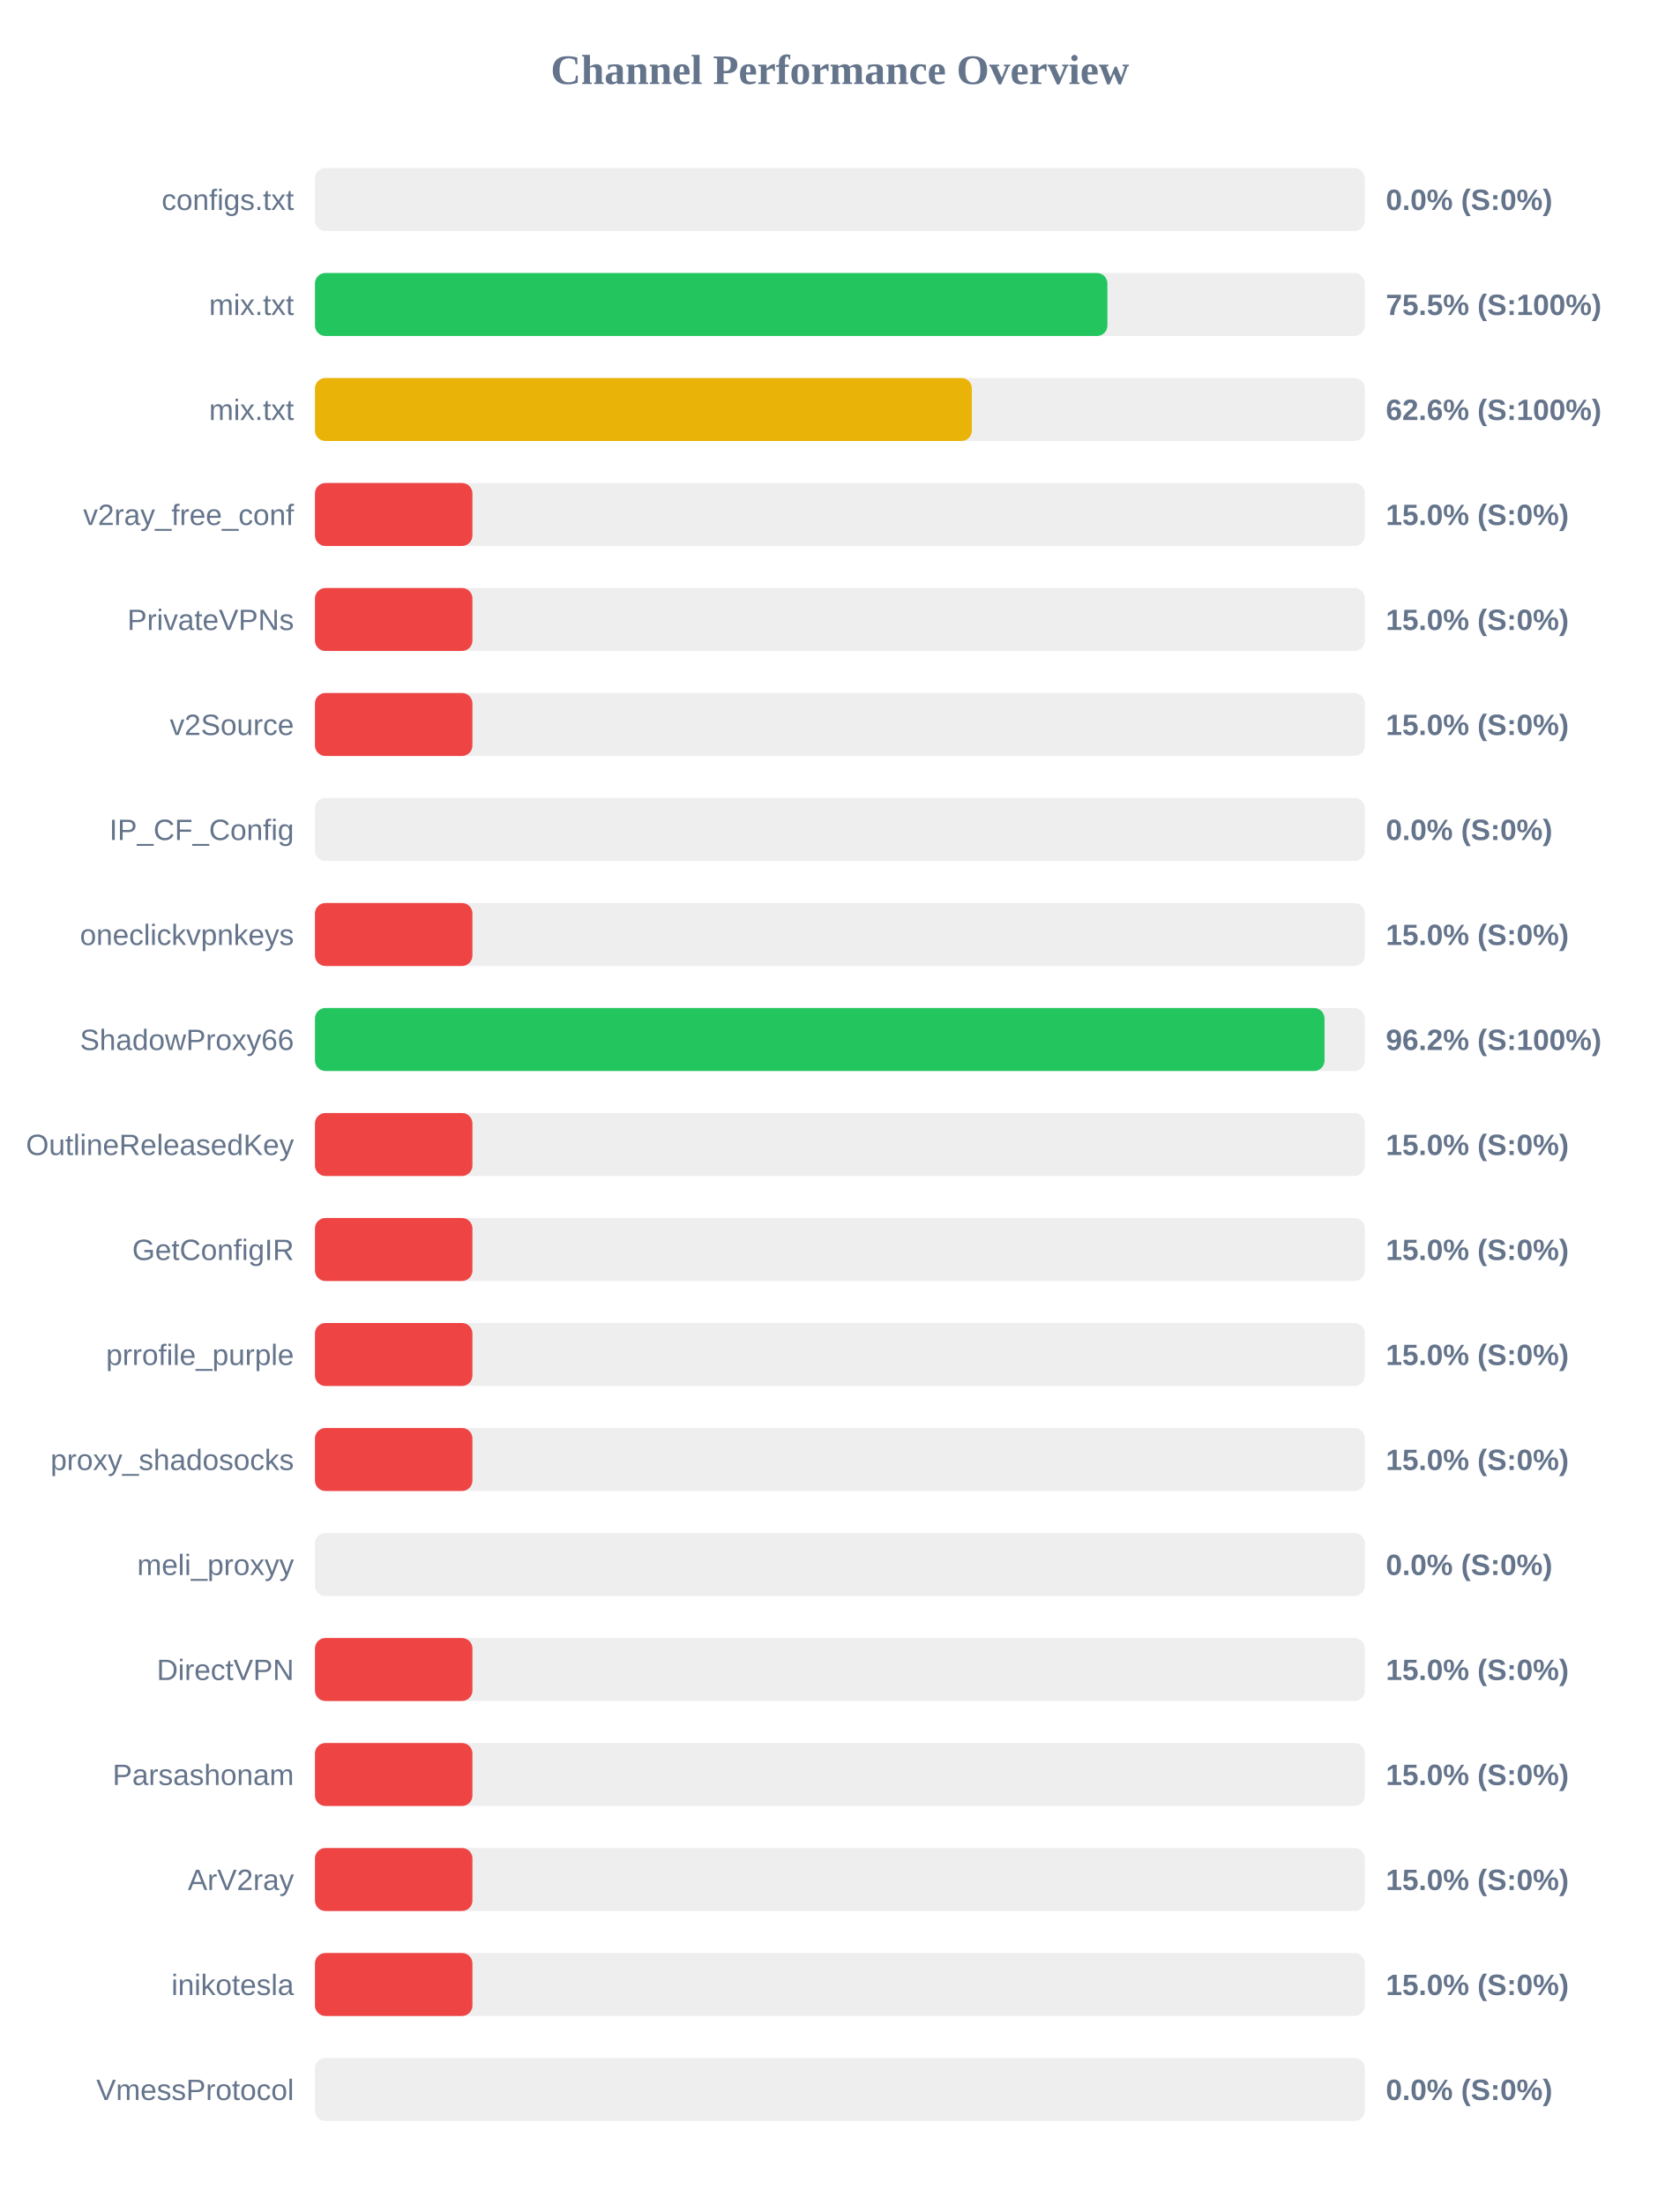
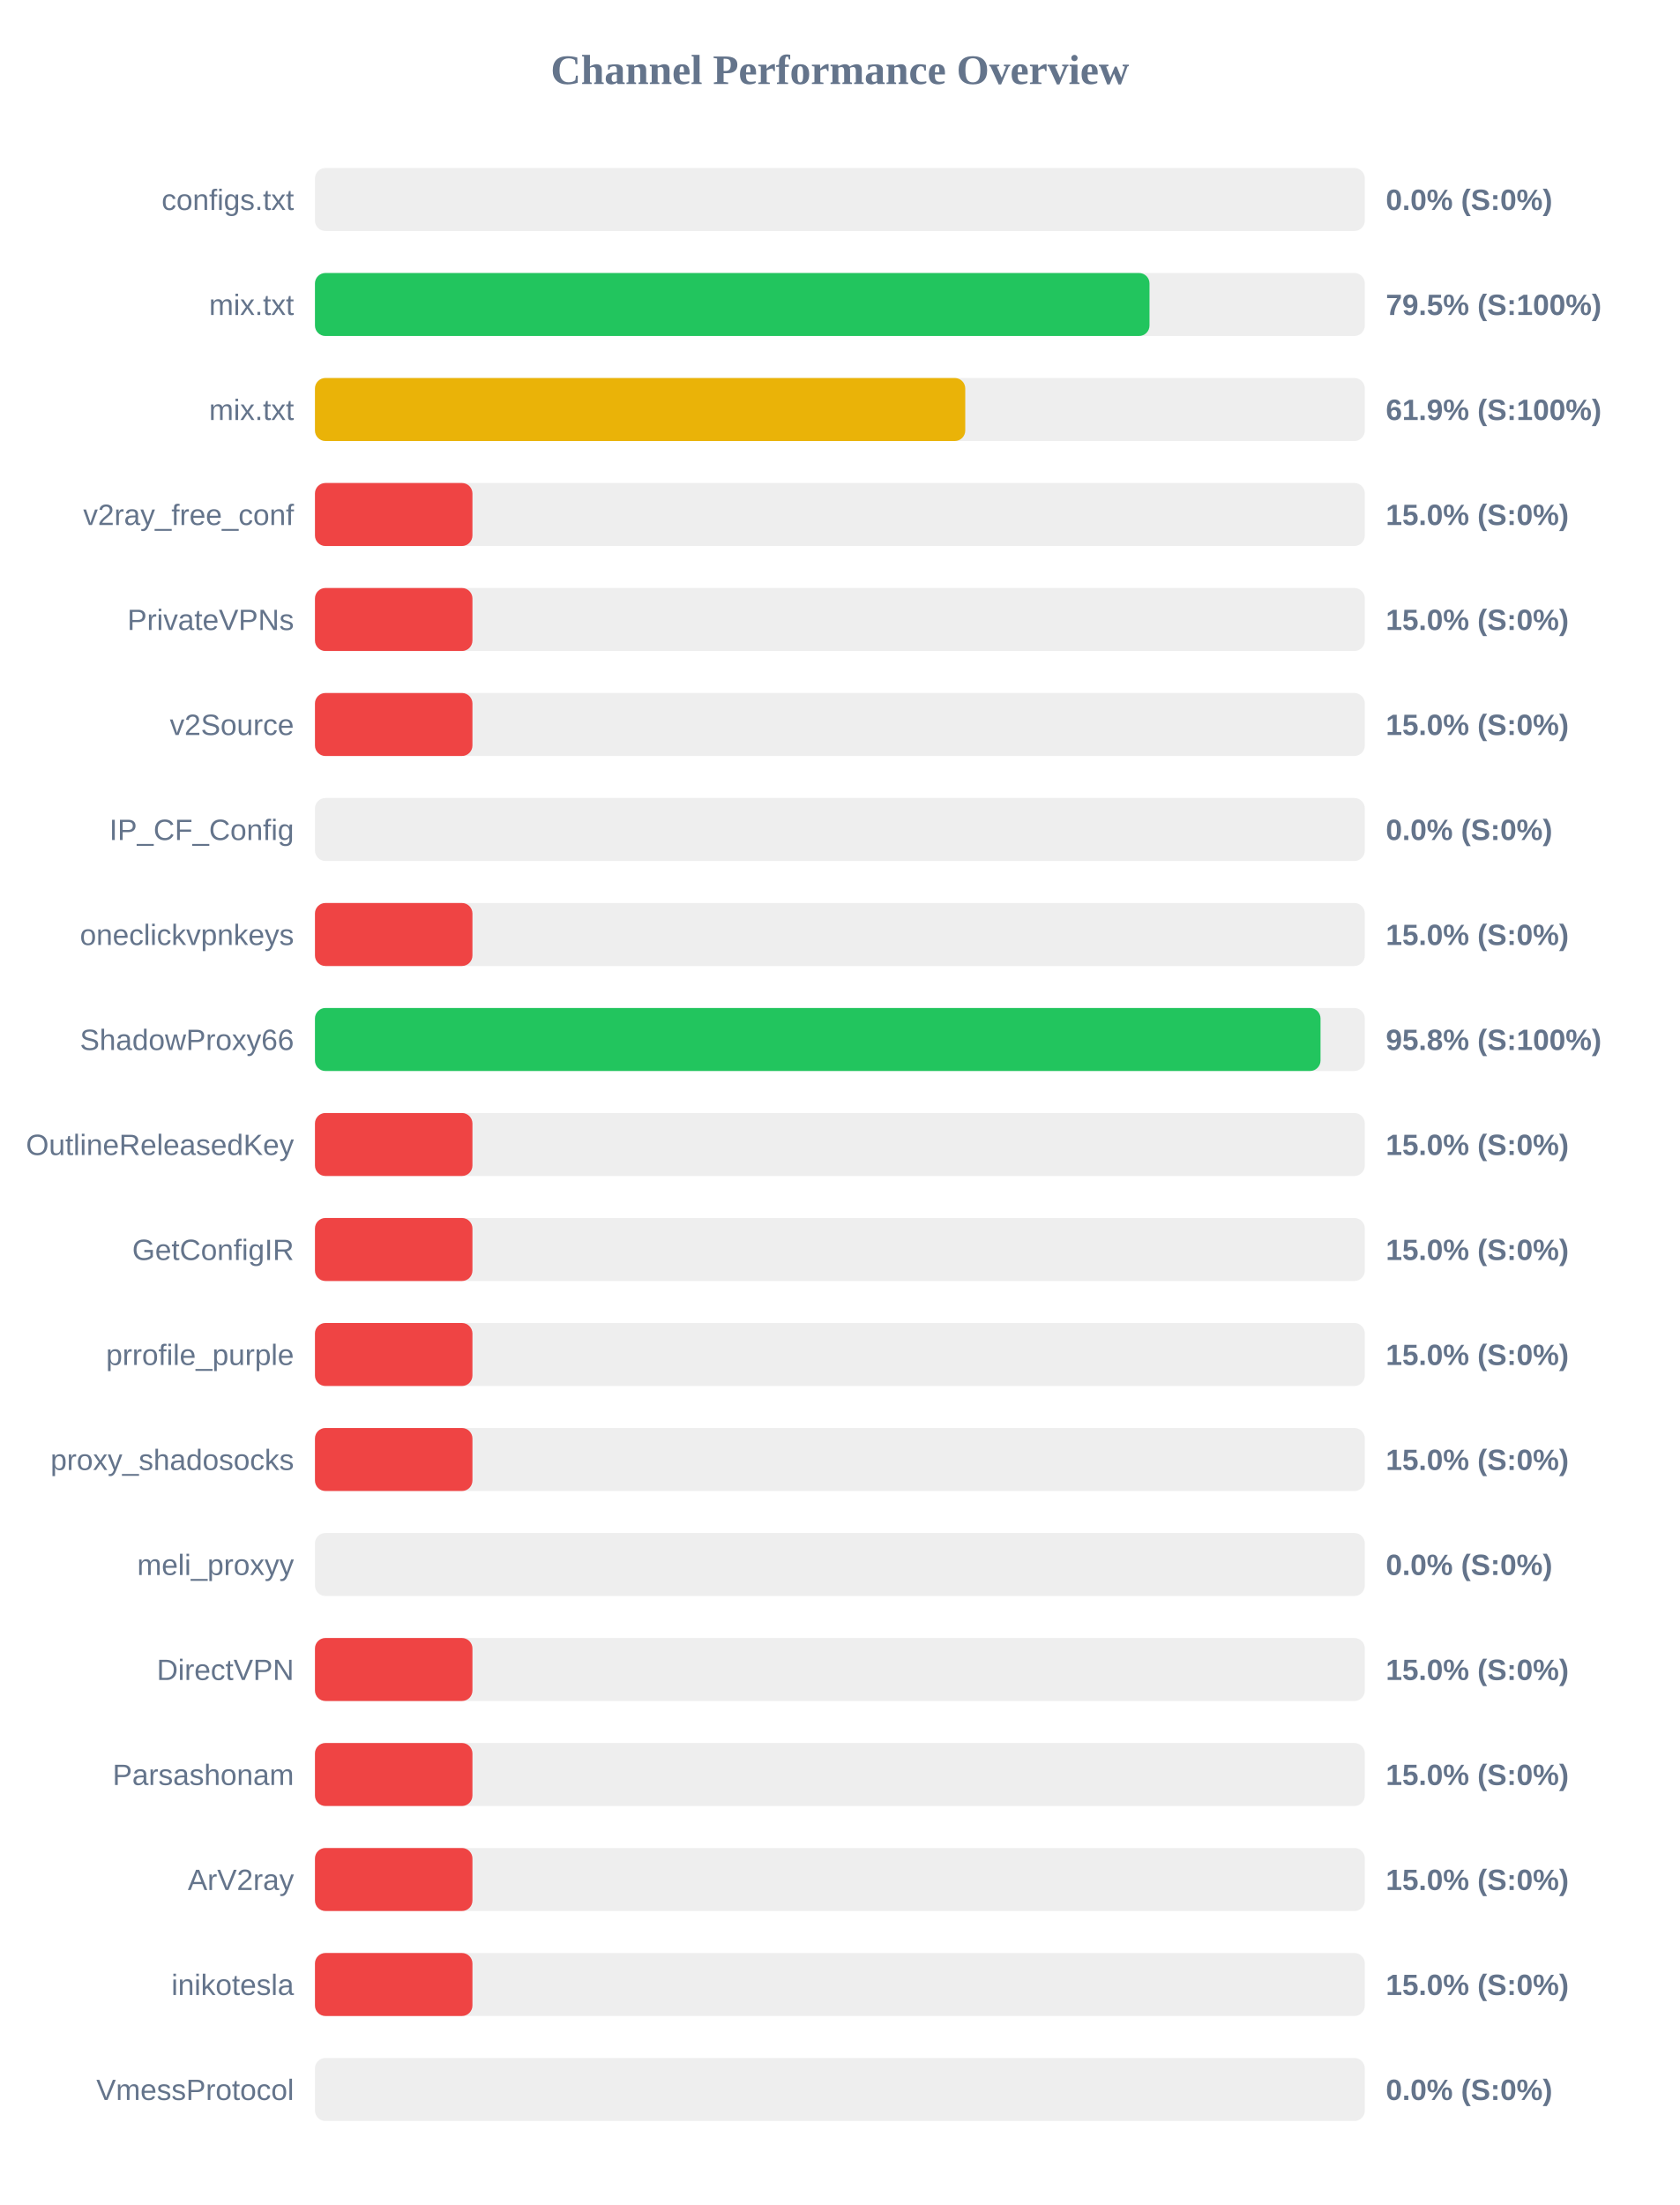
<svg xmlns="http://www.w3.org/2000/svg" width="800" height="1050" version="1.1">
  <style>
        .row { font: 14px Arial; fill: #64748b; }
        .score { font: bold 14px Arial; fill: #64748b; }
    </style>
  <text x="400" y="40" text-anchor="middle" font-size="20px" font-weight="bold" fill="#64748b">Channel Performance Overview</text>
  <rect x="150" y="80" width="500" height="30" fill="#eee" rx="5" />
  <rect x="150" y="80" width="0.0" height="30" fill="#ef4444" rx="5" />
  <text x="140" y="100" text-anchor="end" class="row">configs.txt</text>
  <text x="660" y="100" text-anchor="start" class="score">0.0% (S:0%)</text>
  <rect x="150" y="130" width="500" height="30" fill="#eee" rx="5" />
-   <rect x="150" y="130" width="377.4" height="30" fill="#22c55e" rx="5" />
+   <rect x="150" y="130" width="397.45" height="30" fill="#22c55e" rx="5" />
  <text x="140" y="150" text-anchor="end" class="row">mix.txt</text>
-   <text x="660" y="150" text-anchor="start" class="score">75.5% (S:100%)</text>
+   <text x="660" y="150" text-anchor="start" class="score">79.5% (S:100%)</text>
  <rect x="150" y="180" width="500" height="30" fill="#eee" rx="5" />
-   <rect x="150" y="180" width="312.85" height="30" fill="#eab308" rx="5" />
+   <rect x="150" y="180" width="309.7" height="30" fill="#eab308" rx="5" />
  <text x="140" y="200" text-anchor="end" class="row">mix.txt</text>
-   <text x="660" y="200" text-anchor="start" class="score">62.6% (S:100%)</text>
+   <text x="660" y="200" text-anchor="start" class="score">61.9% (S:100%)</text>
  <rect x="150" y="230" width="500" height="30" fill="#eee" rx="5" />
  <rect x="150" y="230" width="75.0" height="30" fill="#ef4444" rx="5" />
  <text x="140" y="250" text-anchor="end" class="row">v2ray_free_conf</text>
  <text x="660" y="250" text-anchor="start" class="score">15.0% (S:0%)</text>
  <rect x="150" y="280" width="500" height="30" fill="#eee" rx="5" />
  <rect x="150" y="280" width="75.0" height="30" fill="#ef4444" rx="5" />
  <text x="140" y="300" text-anchor="end" class="row">PrivateVPNs</text>
  <text x="660" y="300" text-anchor="start" class="score">15.0% (S:0%)</text>
  <rect x="150" y="330" width="500" height="30" fill="#eee" rx="5" />
  <rect x="150" y="330" width="75.0" height="30" fill="#ef4444" rx="5" />
  <text x="140" y="350" text-anchor="end" class="row">v2Source</text>
  <text x="660" y="350" text-anchor="start" class="score">15.0% (S:0%)</text>
  <rect x="150" y="380" width="500" height="30" fill="#eee" rx="5" />
  <rect x="150" y="380" width="0.0" height="30" fill="#ef4444" rx="5" />
  <text x="140" y="400" text-anchor="end" class="row">IP_CF_Config</text>
  <text x="660" y="400" text-anchor="start" class="score">0.0% (S:0%)</text>
  <rect x="150" y="430" width="500" height="30" fill="#eee" rx="5" />
  <rect x="150" y="430" width="75.0" height="30" fill="#ef4444" rx="5" />
  <text x="140" y="450" text-anchor="end" class="row">oneclickvpnkeys</text>
  <text x="660" y="450" text-anchor="start" class="score">15.0% (S:0%)</text>
  <rect x="150" y="480" width="500" height="30" fill="#eee" rx="5" />
-   <rect x="150" y="480" width="480.8" height="30" fill="#22c55e" rx="5" />
+   <rect x="150" y="480" width="478.9" height="30" fill="#22c55e" rx="5" />
  <text x="140" y="500" text-anchor="end" class="row">ShadowProxy66</text>
-   <text x="660" y="500" text-anchor="start" class="score">96.2% (S:100%)</text>
+   <text x="660" y="500" text-anchor="start" class="score">95.8% (S:100%)</text>
  <rect x="150" y="530" width="500" height="30" fill="#eee" rx="5" />
  <rect x="150" y="530" width="75.0" height="30" fill="#ef4444" rx="5" />
  <text x="140" y="550" text-anchor="end" class="row">OutlineReleasedKey</text>
  <text x="660" y="550" text-anchor="start" class="score">15.0% (S:0%)</text>
  <rect x="150" y="580" width="500" height="30" fill="#eee" rx="5" />
  <rect x="150" y="580" width="75.0" height="30" fill="#ef4444" rx="5" />
  <text x="140" y="600" text-anchor="end" class="row">GetConfigIR</text>
  <text x="660" y="600" text-anchor="start" class="score">15.0% (S:0%)</text>
  <rect x="150" y="630" width="500" height="30" fill="#eee" rx="5" />
  <rect x="150" y="630" width="75.0" height="30" fill="#ef4444" rx="5" />
  <text x="140" y="650" text-anchor="end" class="row">prrofile_purple</text>
  <text x="660" y="650" text-anchor="start" class="score">15.0% (S:0%)</text>
  <rect x="150" y="680" width="500" height="30" fill="#eee" rx="5" />
  <rect x="150" y="680" width="75.0" height="30" fill="#ef4444" rx="5" />
  <text x="140" y="700" text-anchor="end" class="row">proxy_shadosocks</text>
  <text x="660" y="700" text-anchor="start" class="score">15.0% (S:0%)</text>
  <rect x="150" y="730" width="500" height="30" fill="#eee" rx="5" />
  <rect x="150" y="730" width="0.0" height="30" fill="#ef4444" rx="5" />
  <text x="140" y="750" text-anchor="end" class="row">meli_proxyy</text>
  <text x="660" y="750" text-anchor="start" class="score">0.0% (S:0%)</text>
  <rect x="150" y="780" width="500" height="30" fill="#eee" rx="5" />
  <rect x="150" y="780" width="75.0" height="30" fill="#ef4444" rx="5" />
  <text x="140" y="800" text-anchor="end" class="row">DirectVPN</text>
  <text x="660" y="800" text-anchor="start" class="score">15.0% (S:0%)</text>
  <rect x="150" y="830" width="500" height="30" fill="#eee" rx="5" />
  <rect x="150" y="830" width="75.0" height="30" fill="#ef4444" rx="5" />
  <text x="140" y="850" text-anchor="end" class="row">Parsashonam</text>
  <text x="660" y="850" text-anchor="start" class="score">15.0% (S:0%)</text>
  <rect x="150" y="880" width="500" height="30" fill="#eee" rx="5" />
  <rect x="150" y="880" width="75.0" height="30" fill="#ef4444" rx="5" />
  <text x="140" y="900" text-anchor="end" class="row">ArV2ray</text>
  <text x="660" y="900" text-anchor="start" class="score">15.0% (S:0%)</text>
  <rect x="150" y="930" width="500" height="30" fill="#eee" rx="5" />
  <rect x="150" y="930" width="75.0" height="30" fill="#ef4444" rx="5" />
  <text x="140" y="950" text-anchor="end" class="row">inikotesla</text>
  <text x="660" y="950" text-anchor="start" class="score">15.0% (S:0%)</text>
  <rect x="150" y="980" width="500" height="30" fill="#eee" rx="5" />
  <rect x="150" y="980" width="0.0" height="30" fill="#ef4444" rx="5" />
  <text x="140" y="1000" text-anchor="end" class="row">VmessProtocol</text>
  <text x="660" y="1000" text-anchor="start" class="score">0.0% (S:0%)</text>
</svg>
